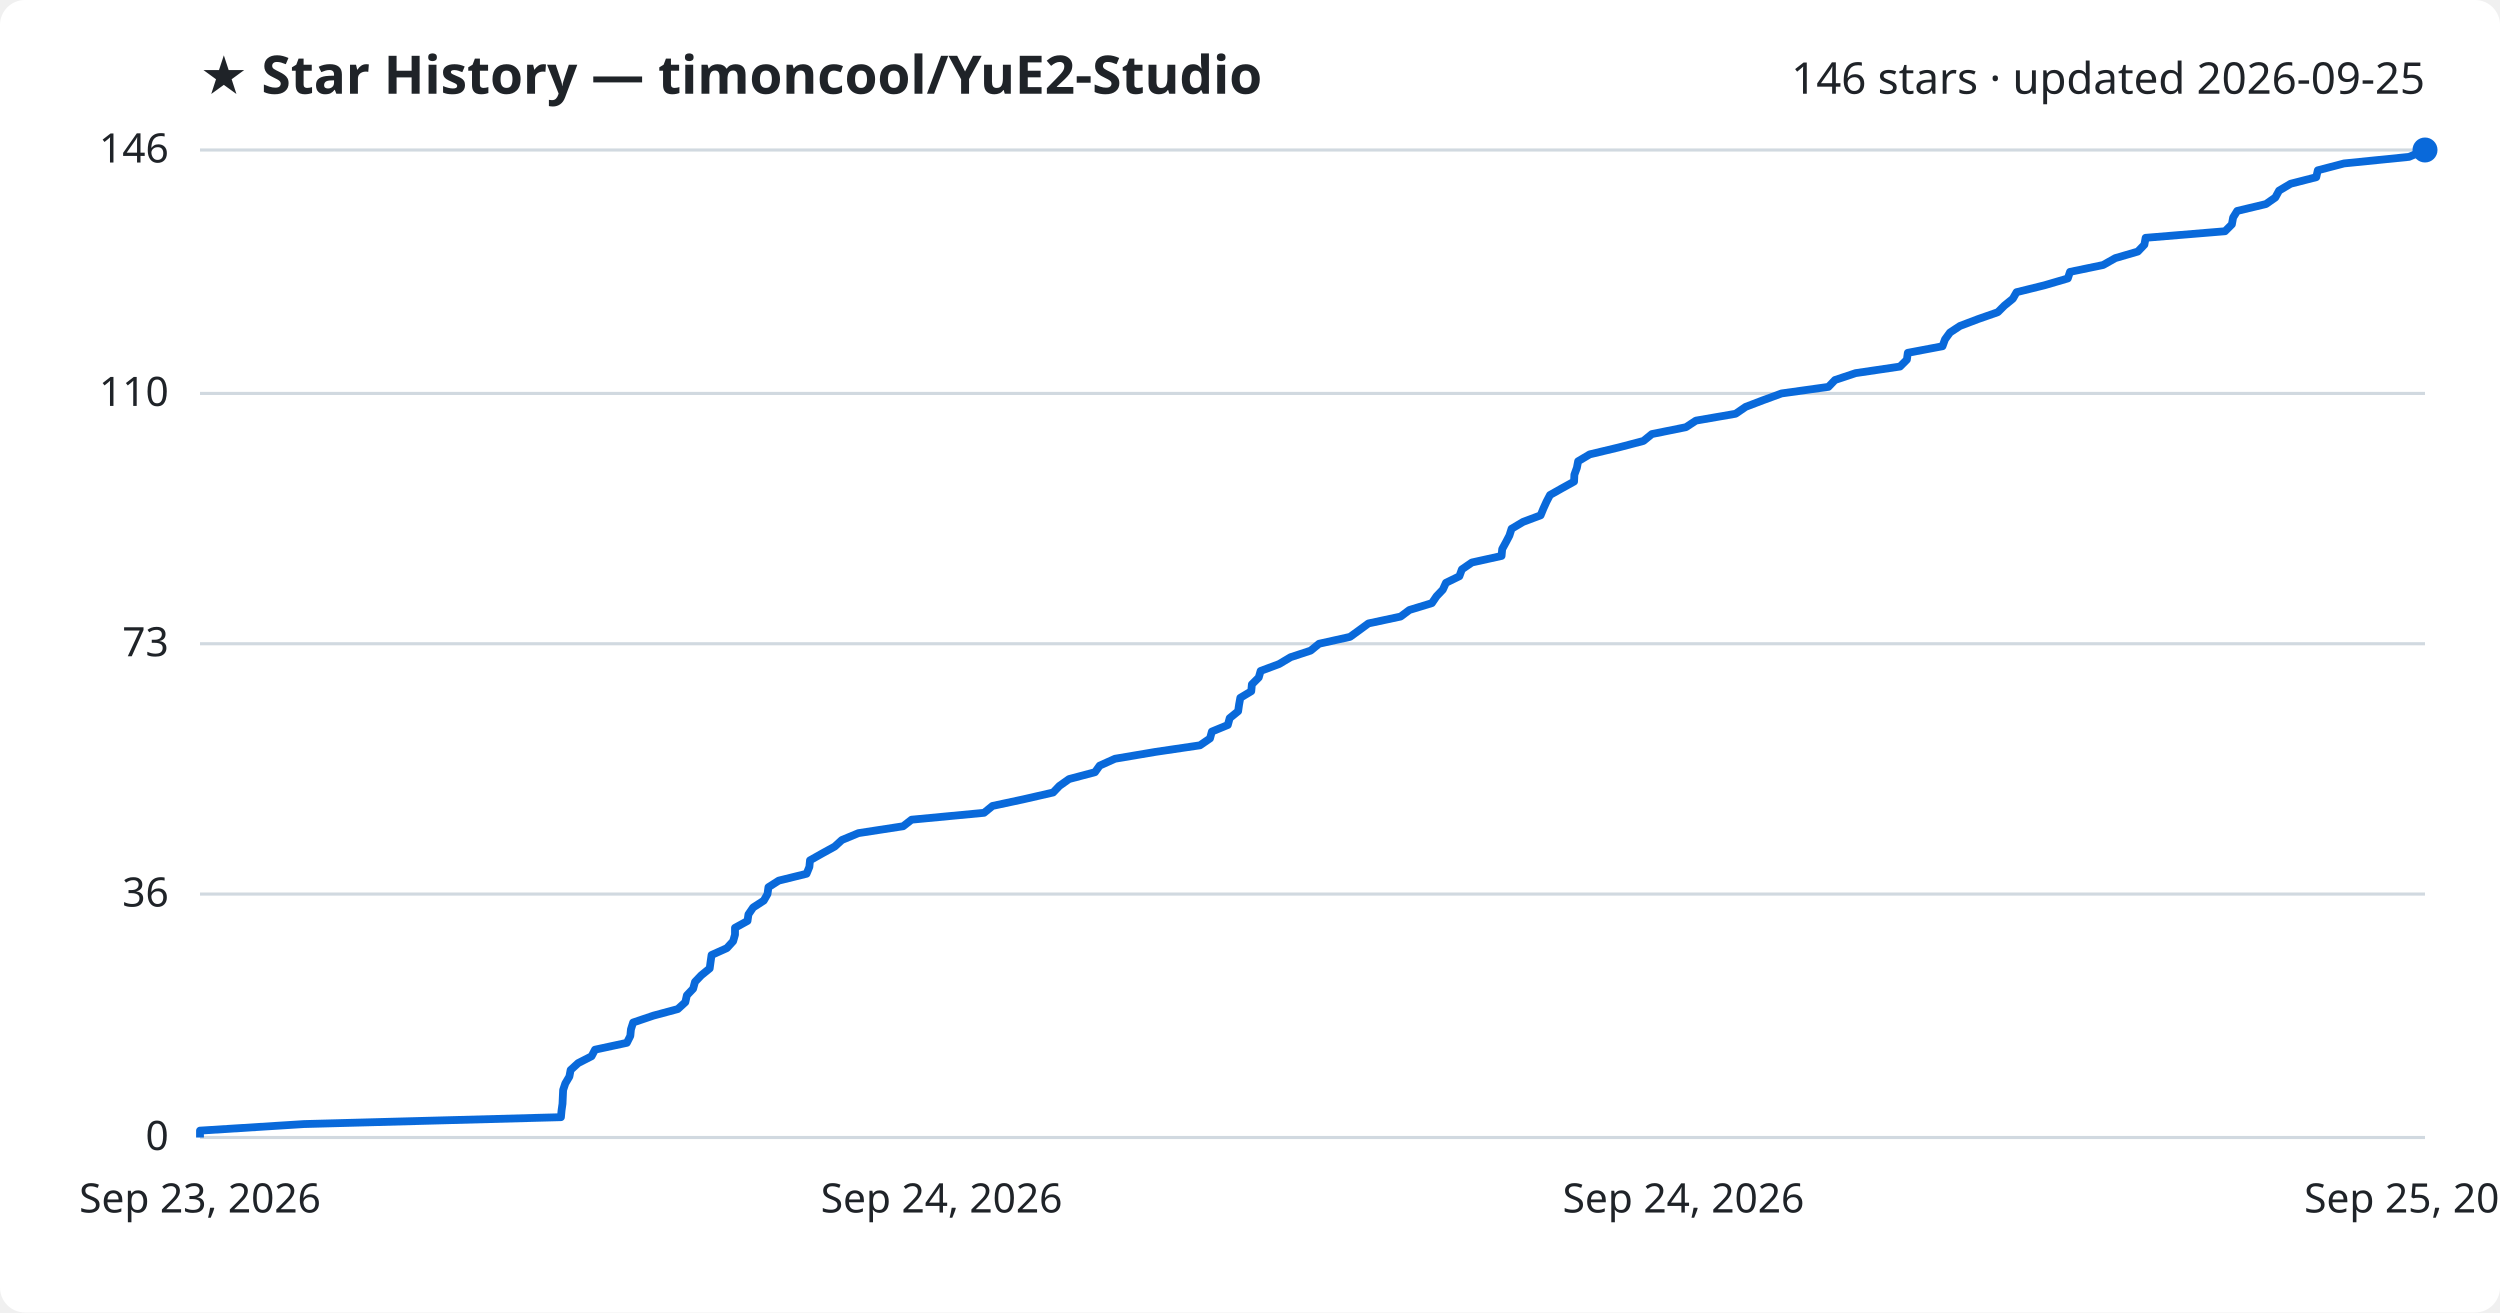
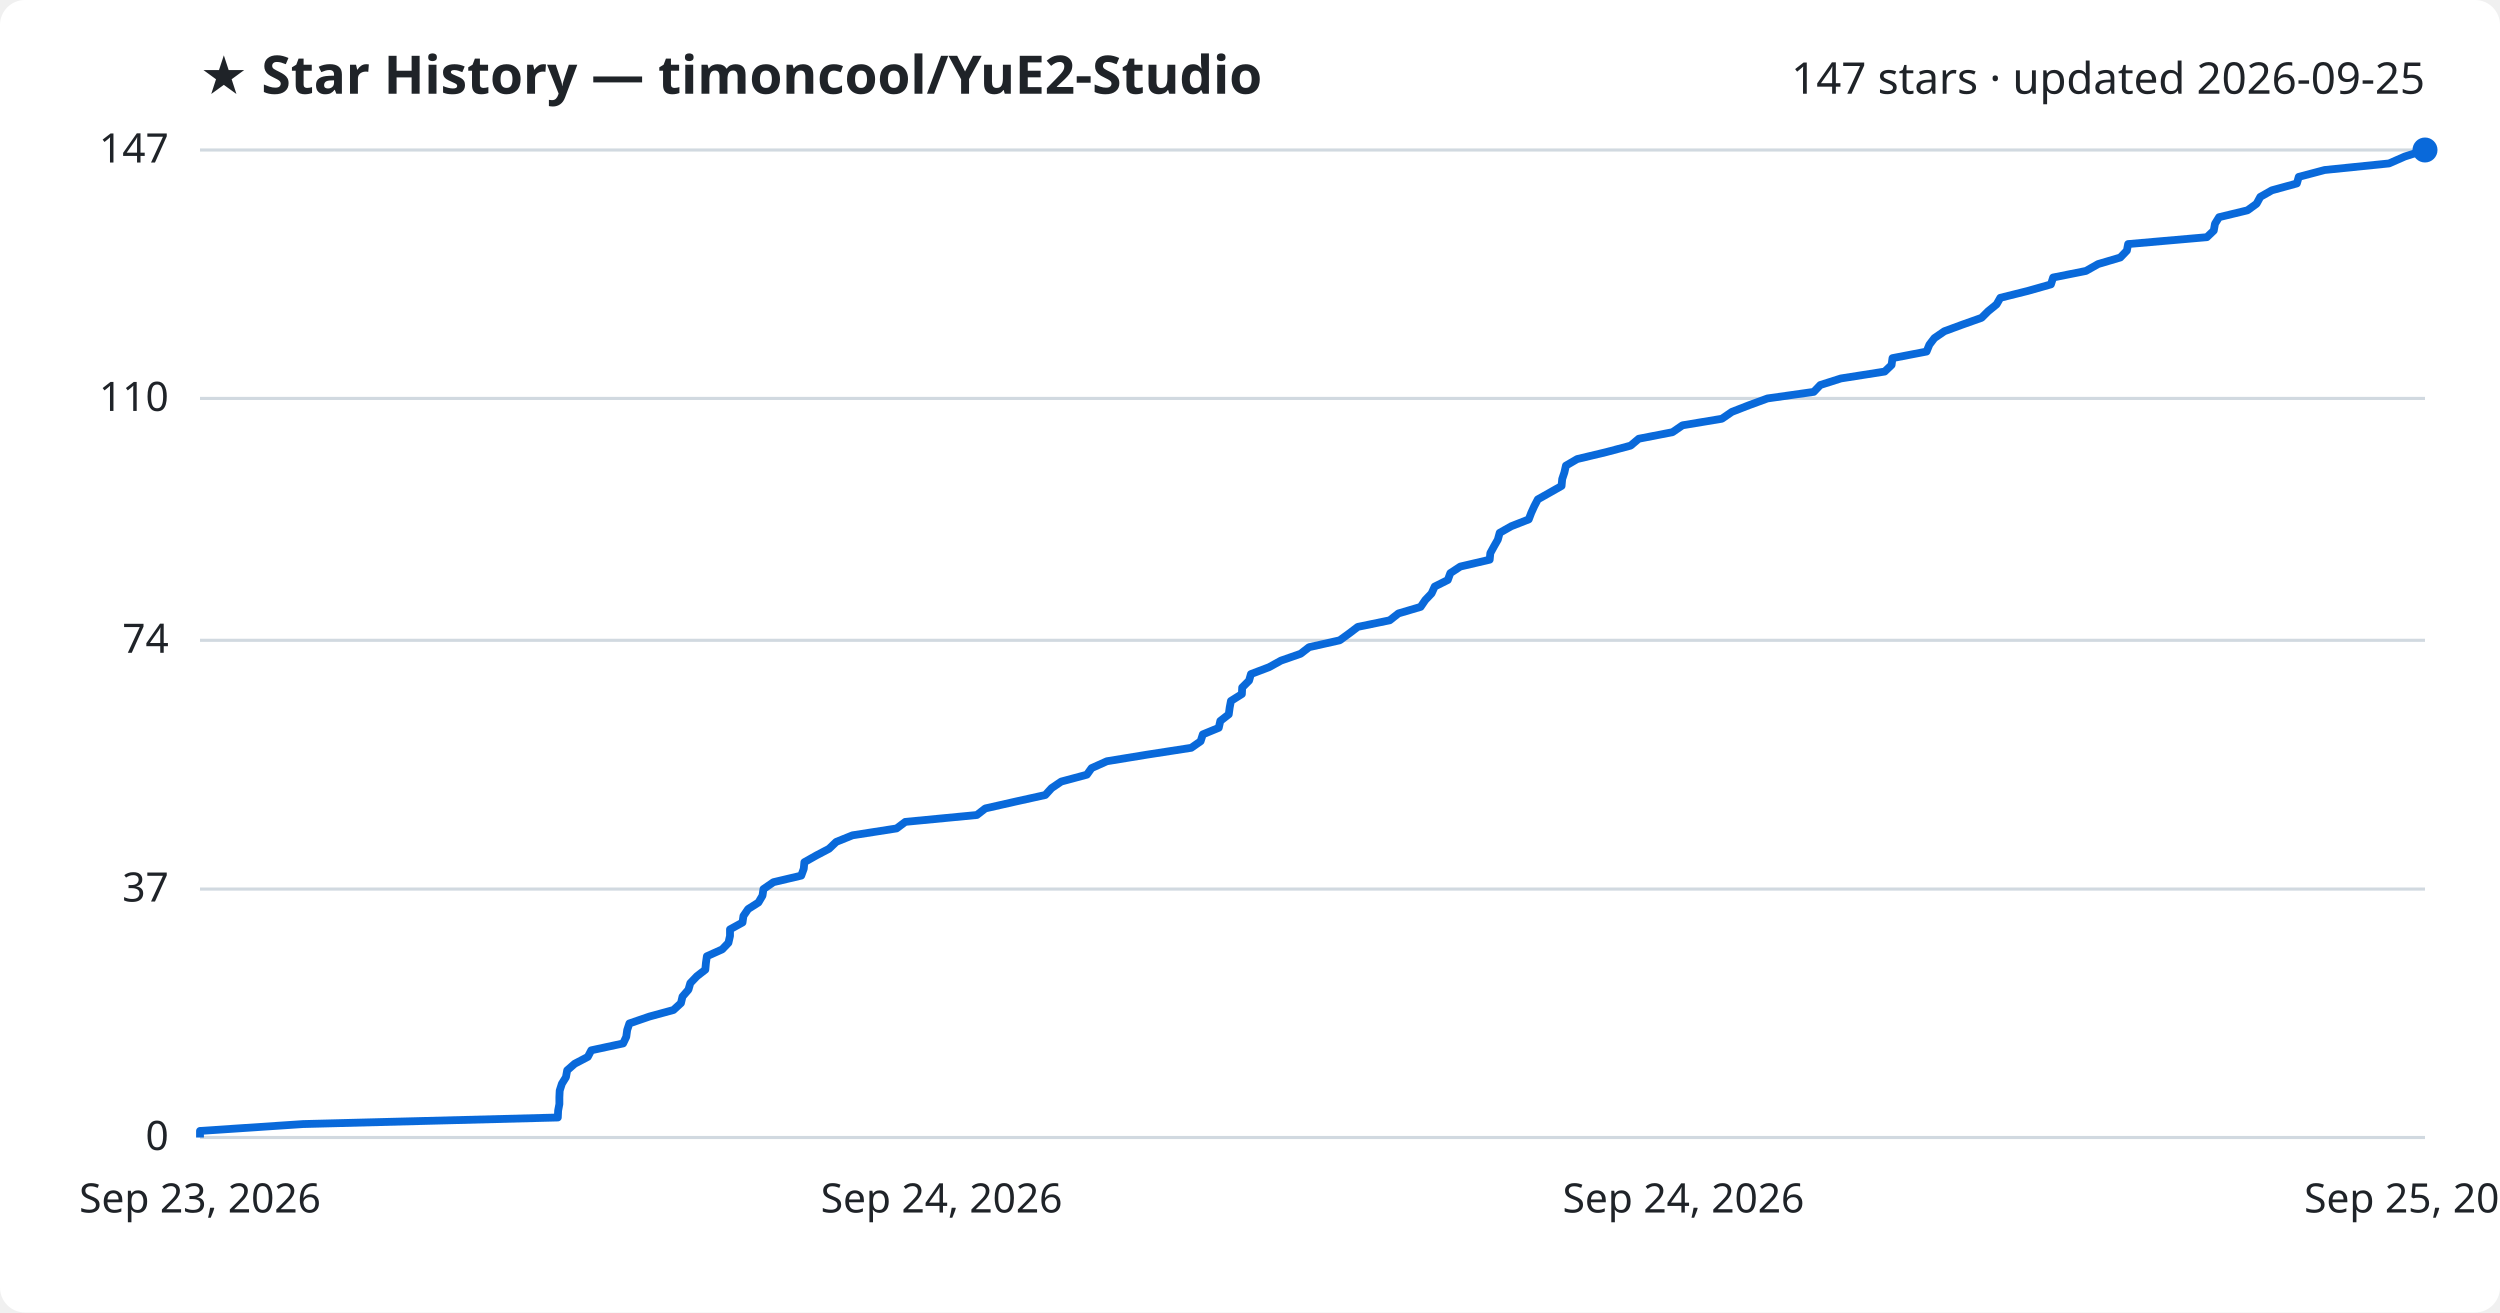
<svg xmlns="http://www.w3.org/2000/svg" viewBox="0 0 800 420" font-family="Segoe UI, sans-serif">
  <rect width="800" height="420" fill="#ffffff" rx="8" />
  <text x="64" y="30" fill="#1f2328" font-size="17" font-weight="700">★ Star History — timoncool/YuE2-Studio</text>
-   <text x="776" y="30" fill="#1f2328" font-size="14" text-anchor="end">146 stars · updated 2026-09-25</text>
+   <text x="776" y="30" fill="#1f2328" font-size="14" text-anchor="end">147 stars · updated 2026-09-25</text>
  <line x1="64" y1="364.0" x2="776" y2="364.0" stroke="#d1d9e0" stroke-width="1" />
  <text x="54" y="368.0" fill="#1f2328" font-size="13" text-anchor="end">0</text>
-   <line x1="64" y1="286.1" x2="776" y2="286.1" stroke="#d1d9e0" stroke-width="1" />
-   <text x="54" y="290.1" fill="#1f2328" font-size="13" text-anchor="end">36</text>
-   <line x1="64" y1="206.0" x2="776" y2="206.0" stroke="#d1d9e0" stroke-width="1" />
-   <text x="54" y="210.0" fill="#1f2328" font-size="13" text-anchor="end">73</text>
-   <line x1="64" y1="125.9" x2="776" y2="125.9" stroke="#d1d9e0" stroke-width="1" />
-   <text x="54" y="129.9" fill="#1f2328" font-size="13" text-anchor="end">110</text>
+   <line x1="64" y1="284.5" x2="776" y2="284.5" stroke="#d1d9e0" stroke-width="1" />
+   <text x="54" y="288.5" fill="#1f2328" font-size="13" text-anchor="end">37</text>
+   <line x1="64" y1="204.9" x2="776" y2="204.9" stroke="#d1d9e0" stroke-width="1" />
+   <text x="54" y="208.9" fill="#1f2328" font-size="13" text-anchor="end">74</text>
+   <line x1="64" y1="127.5" x2="776" y2="127.5" stroke="#d1d9e0" stroke-width="1" />
+   <text x="54" y="131.5" fill="#1f2328" font-size="13" text-anchor="end">110</text>
  <line x1="64" y1="48.0" x2="776" y2="48.0" stroke="#d1d9e0" stroke-width="1" />
-   <text x="54" y="52.0" fill="#1f2328" font-size="13" text-anchor="end">146</text>
-   <path d="M64.0,364.0 L64.0,361.8 L97.3,359.7 L179.5,357.5 L179.7,355.3 L180.0,353.2 L180.1,351.0 L180.2,348.8 L180.9,346.7 L182.2,344.5 L182.6,342.4 L185.0,340.2 L189.3,338.0 L190.4,335.9 L200.6,333.7 L201.7,331.5 L201.9,329.4 L202.6,327.2 L209.1,325.0 L216.9,322.9 L219.3,320.7 L219.8,318.5 L221.8,316.4 L222.4,314.2 L224.4,312.1 L227.1,309.9 L227.4,307.7 L227.7,305.6 L232.6,303.4 L234.6,301.2 L235.2,299.1 L235.2,296.9 L239.2,294.7 L239.5,292.6 L241.0,290.4 L244.4,288.2 L245.6,286.1 L245.9,283.9 L249.2,281.8 L258.1,279.6 L259.0,277.4 L259.2,275.3 L263.1,273.1 L267.1,270.9 L269.4,268.8 L274.7,266.6 L289.0,264.4 L291.7,262.3 L314.9,260.1 L317.6,257.9 L327.4,255.8 L337.0,253.6 L339.0,251.5 L342.1,249.3 L350.4,247.1 L351.9,245.0 L356.8,242.8 L369.8,240.6 L384.0,238.5 L387.2,236.3 L387.8,234.1 L392.9,232.0 L393.5,229.8 L396.2,227.6 L396.5,225.5 L396.9,223.3 L400.4,221.2 L400.6,219.0 L402.8,216.8 L403.4,214.7 L409.3,212.5 L413.0,210.3 L419.4,208.2 L422.1,206.0 L432.0,203.8 L434.9,201.7 L437.9,199.5 L448.2,197.3 L451.0,195.2 L458.2,193.0 L459.7,190.8 L461.7,188.7 L462.7,186.5 L467.0,184.4 L467.8,182.2 L471.0,180.0 L480.5,177.9 L480.7,175.7 L481.9,173.5 L483.0,171.4 L483.7,169.2 L487.4,167.0 L493.0,164.9 L493.9,162.7 L494.9,160.5 L496.0,158.4 L499.9,156.2 L503.7,154.1 L503.8,151.9 L504.6,149.7 L505.0,147.6 L508.7,145.4 L517.9,143.2 L525.9,141.1 L528.6,138.9 L539.5,136.7 L542.7,134.6 L555.4,132.4 L558.6,130.2 L564.1,128.1 L570.1,125.9 L585.1,123.8 L587.2,121.6 L593.8,119.4 L608.0,117.3 L610.2,115.1 L610.5,112.9 L621.6,110.8 L622.4,108.6 L624.0,106.4 L627.2,104.3 L633.0,102.1 L639.3,99.9 L641.4,97.8 L644.1,95.6 L645.3,93.5 L654.2,91.3 L661.7,89.1 L662.4,87.0 L673.0,84.8 L676.9,82.6 L684.1,80.5 L686.2,78.3 L686.6,76.1 L712.0,74.0 L714.2,71.8 L714.6,69.6 L715.9,67.5 L725.1,65.3 L728.1,63.2 L729.3,61.0 L733.0,58.8 L741.2,56.7 L741.7,54.5 L750.1,52.3 L770.9,50.2 L776.0,48.0 L776.0,48.0" fill="none" stroke="#0969da" stroke-width="2.5" stroke-linejoin="round" />
+   <text x="54" y="52.0" fill="#1f2328" font-size="13" text-anchor="end">147</text>
+   <path d="M64.0,364.0 L64.0,361.9 L97.0,359.7 L178.5,357.6 L178.6,355.4 L179.0,353.3 L179.0,351.1 L179.1,349.0 L179.8,346.8 L181.1,344.7 L181.5,342.5 L183.9,340.4 L188.1,338.2 L189.2,336.1 L199.4,333.9 L200.4,331.8 L200.7,329.6 L201.4,327.5 L207.8,325.3 L215.5,323.2 L217.9,321.0 L218.4,318.9 L220.3,316.7 L220.9,314.6 L223.0,312.4 L225.7,310.3 L225.9,308.1 L226.2,306.0 L231.1,303.8 L233.1,301.7 L233.6,299.5 L233.6,297.4 L237.6,295.2 L237.9,293.1 L239.4,290.9 L242.7,288.8 L244.0,286.6 L244.3,284.5 L247.5,282.3 L256.4,280.2 L257.2,278.0 L257.4,275.9 L261.3,273.7 L265.3,271.6 L267.6,269.4 L272.8,267.3 L286.9,265.1 L289.7,263.0 L312.6,260.8 L315.3,258.7 L325.0,256.5 L334.5,254.4 L336.5,252.2 L339.6,250.1 L347.8,247.9 L349.3,245.8 L354.2,243.6 L367.0,241.5 L381.2,239.3 L384.2,237.2 L384.9,235.0 L390.0,232.9 L390.5,230.7 L393.2,228.6 L393.5,226.4 L393.9,224.3 L397.4,222.1 L397.5,220.0 L399.7,217.8 L400.3,215.7 L406.1,213.5 L409.9,211.4 L416.2,209.2 L418.9,207.1 L428.7,204.9 L431.6,202.8 L434.5,200.6 L444.7,198.5 L447.5,196.3 L454.6,194.2 L456.1,192.0 L458.1,189.9 L459.1,187.7 L463.3,185.6 L464.1,183.4 L467.3,181.3 L476.7,179.1 L476.9,177.0 L478.1,174.8 L479.3,172.7 L479.9,170.5 L483.6,168.4 L489.2,166.2 L490.0,164.1 L491.0,161.9 L492.1,159.8 L496.0,157.6 L499.7,155.5 L499.9,153.3 L500.6,151.2 L501.1,149.0 L504.7,146.9 L513.9,144.7 L521.8,142.6 L524.4,140.4 L535.2,138.3 L538.4,136.1 L551.0,134.0 L554.2,131.8 L559.6,129.7 L565.6,127.5 L580.4,125.4 L582.5,123.2 L589.1,121.1 L603.1,118.9 L605.3,116.8 L605.6,114.6 L616.5,112.5 L617.4,110.3 L619.0,108.2 L622.2,106.0 L627.9,103.9 L634.1,101.7 L636.2,99.6 L638.9,97.4 L640.1,95.3 L648.9,93.1 L656.3,91.0 L657.0,88.8 L667.5,86.7 L671.4,84.5 L678.5,82.4 L680.6,80.2 L681.0,78.1 L706.2,75.9 L708.4,73.8 L708.8,71.6 L710.1,69.5 L719.2,67.3 L722.1,65.2 L723.3,63.0 L727.0,60.9 L735.0,58.7 L735.6,56.6 L743.9,54.4 L764.5,52.3 L769.5,50.1 L776.0,48.0 L776.0,48.0" fill="none" stroke="#0969da" stroke-width="2.5" stroke-linejoin="round" />
  <circle cx="776.0" cy="48.0" r="4" fill="#0969da" />
  <text x="64.0" y="388" fill="#1f2328" font-size="13" text-anchor="middle">Sep 23, 2026</text>
  <text x="301.3" y="388" fill="#1f2328" font-size="13" text-anchor="middle">Sep 24, 2026</text>
  <text x="538.7" y="388" fill="#1f2328" font-size="13" text-anchor="middle">Sep 24, 2026</text>
  <text x="776.0" y="388" fill="#1f2328" font-size="13" text-anchor="middle">Sep 25, 2026</text>
</svg>
